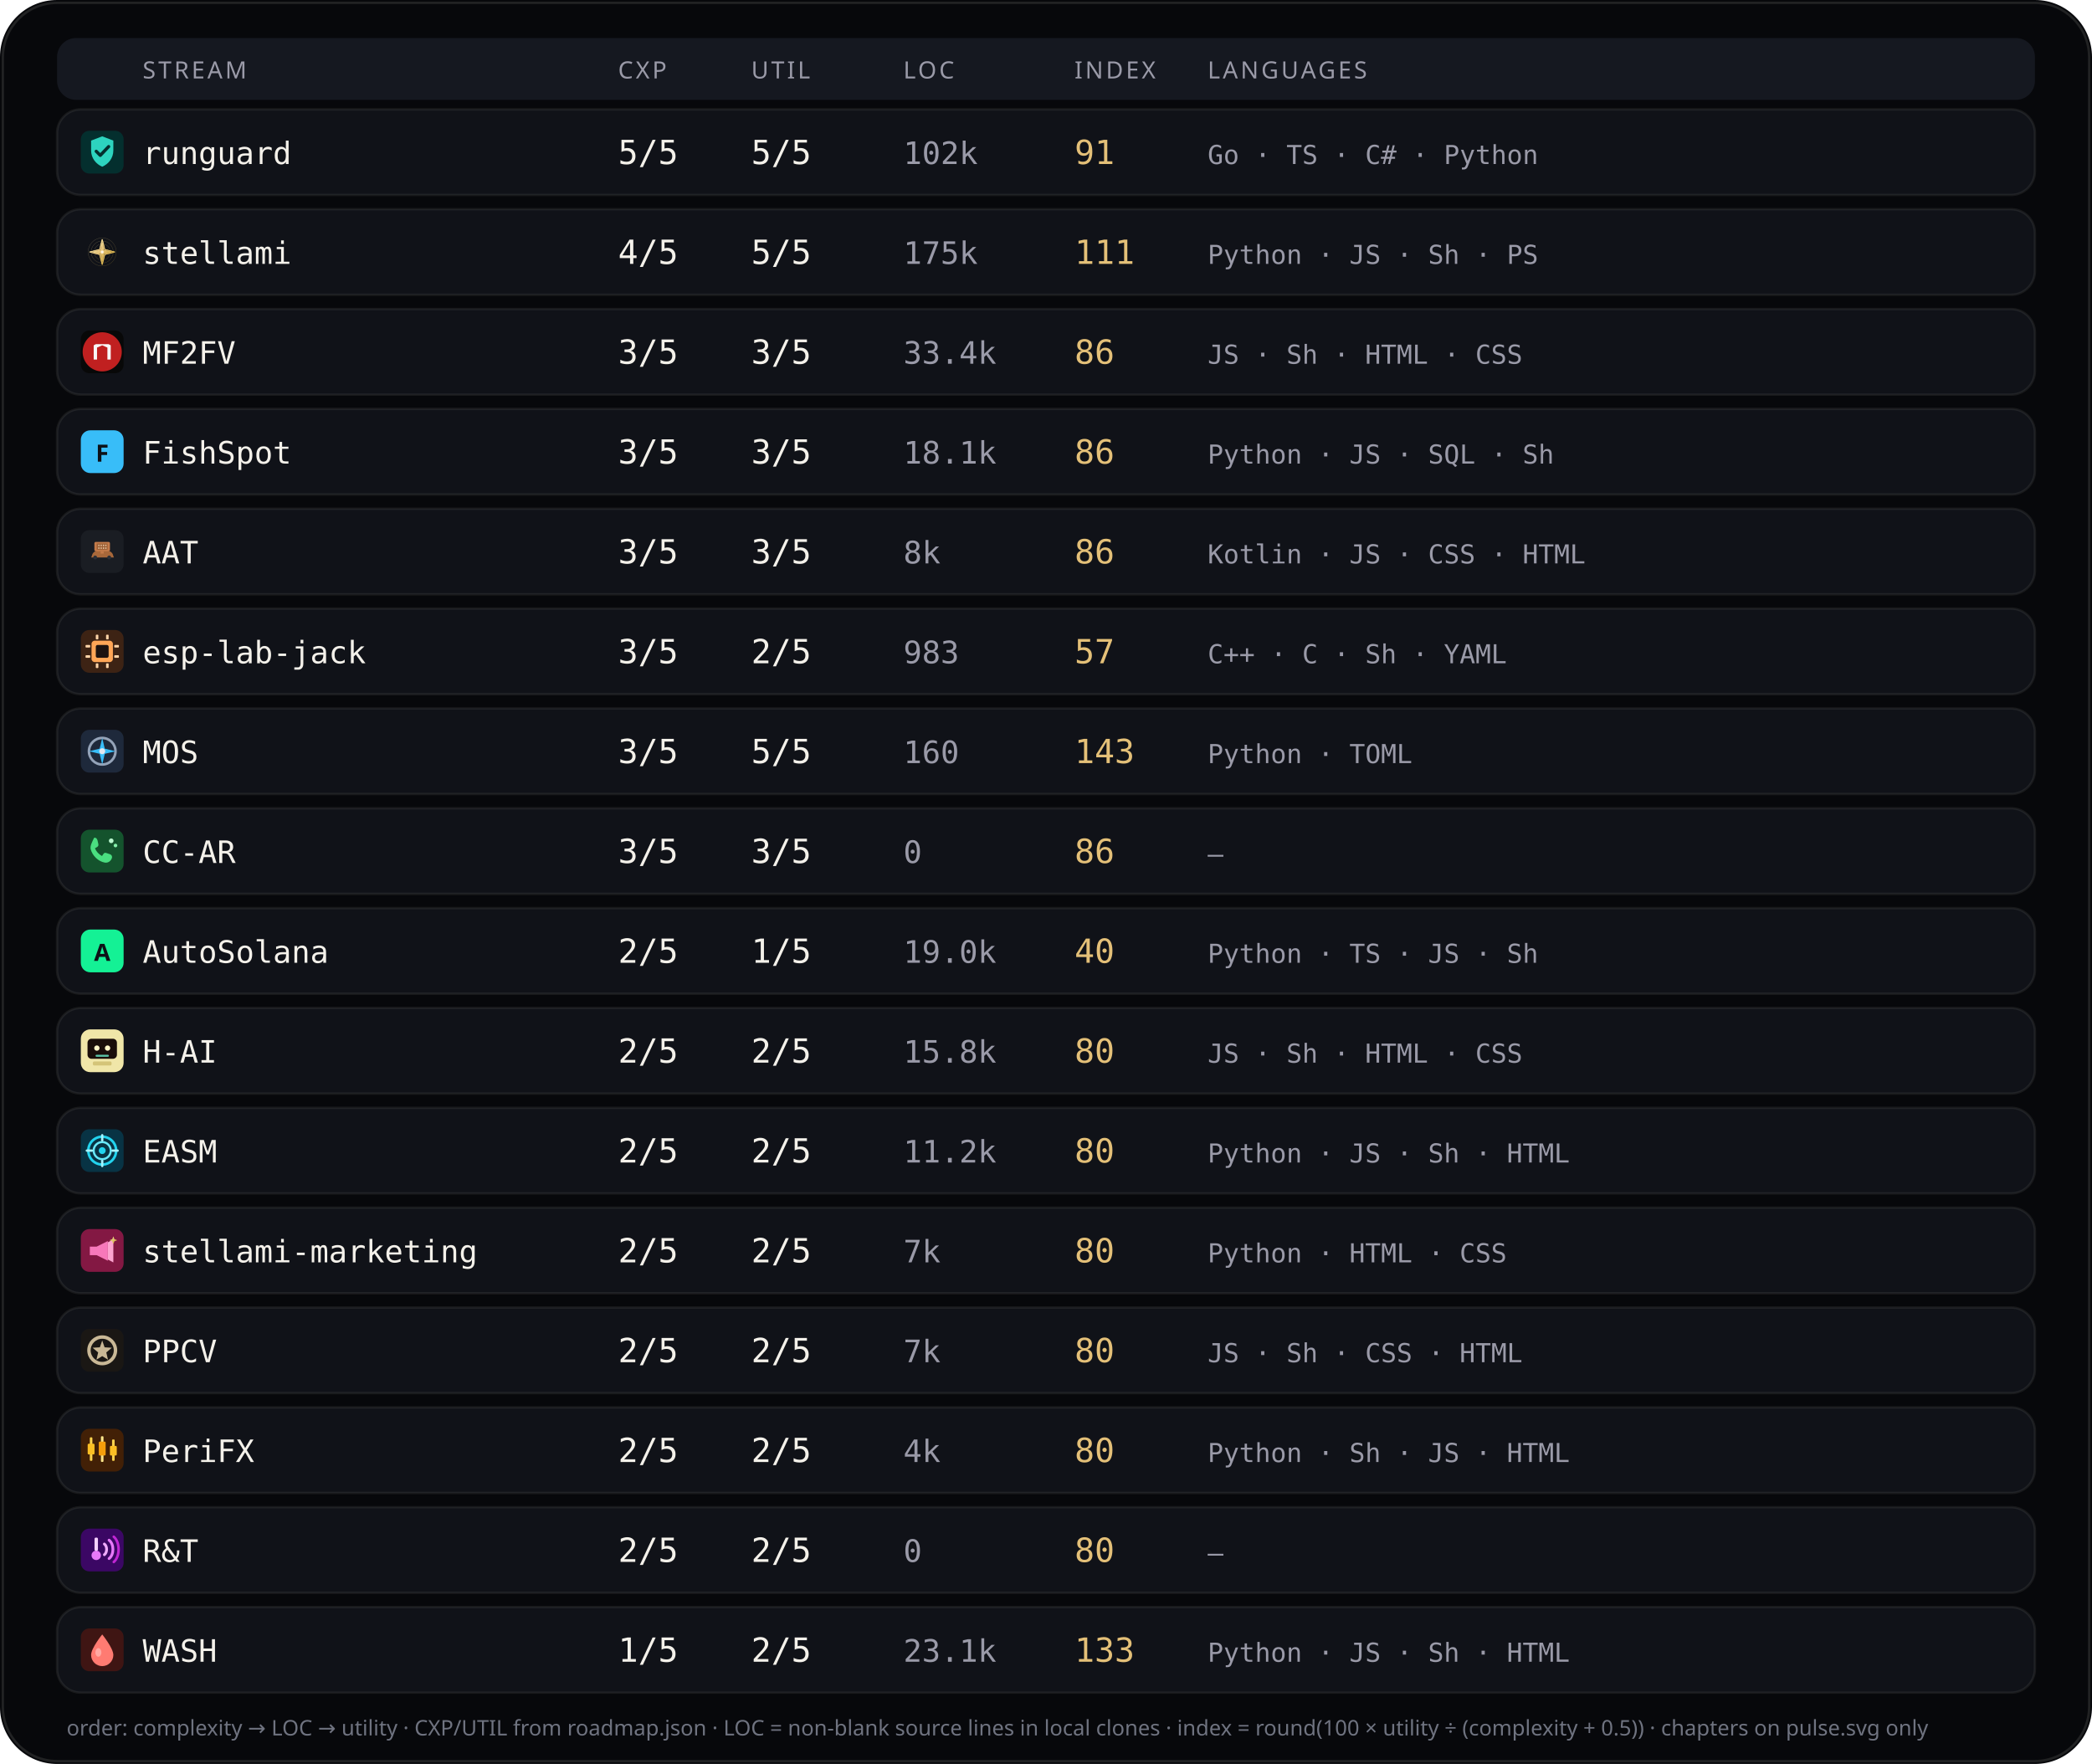
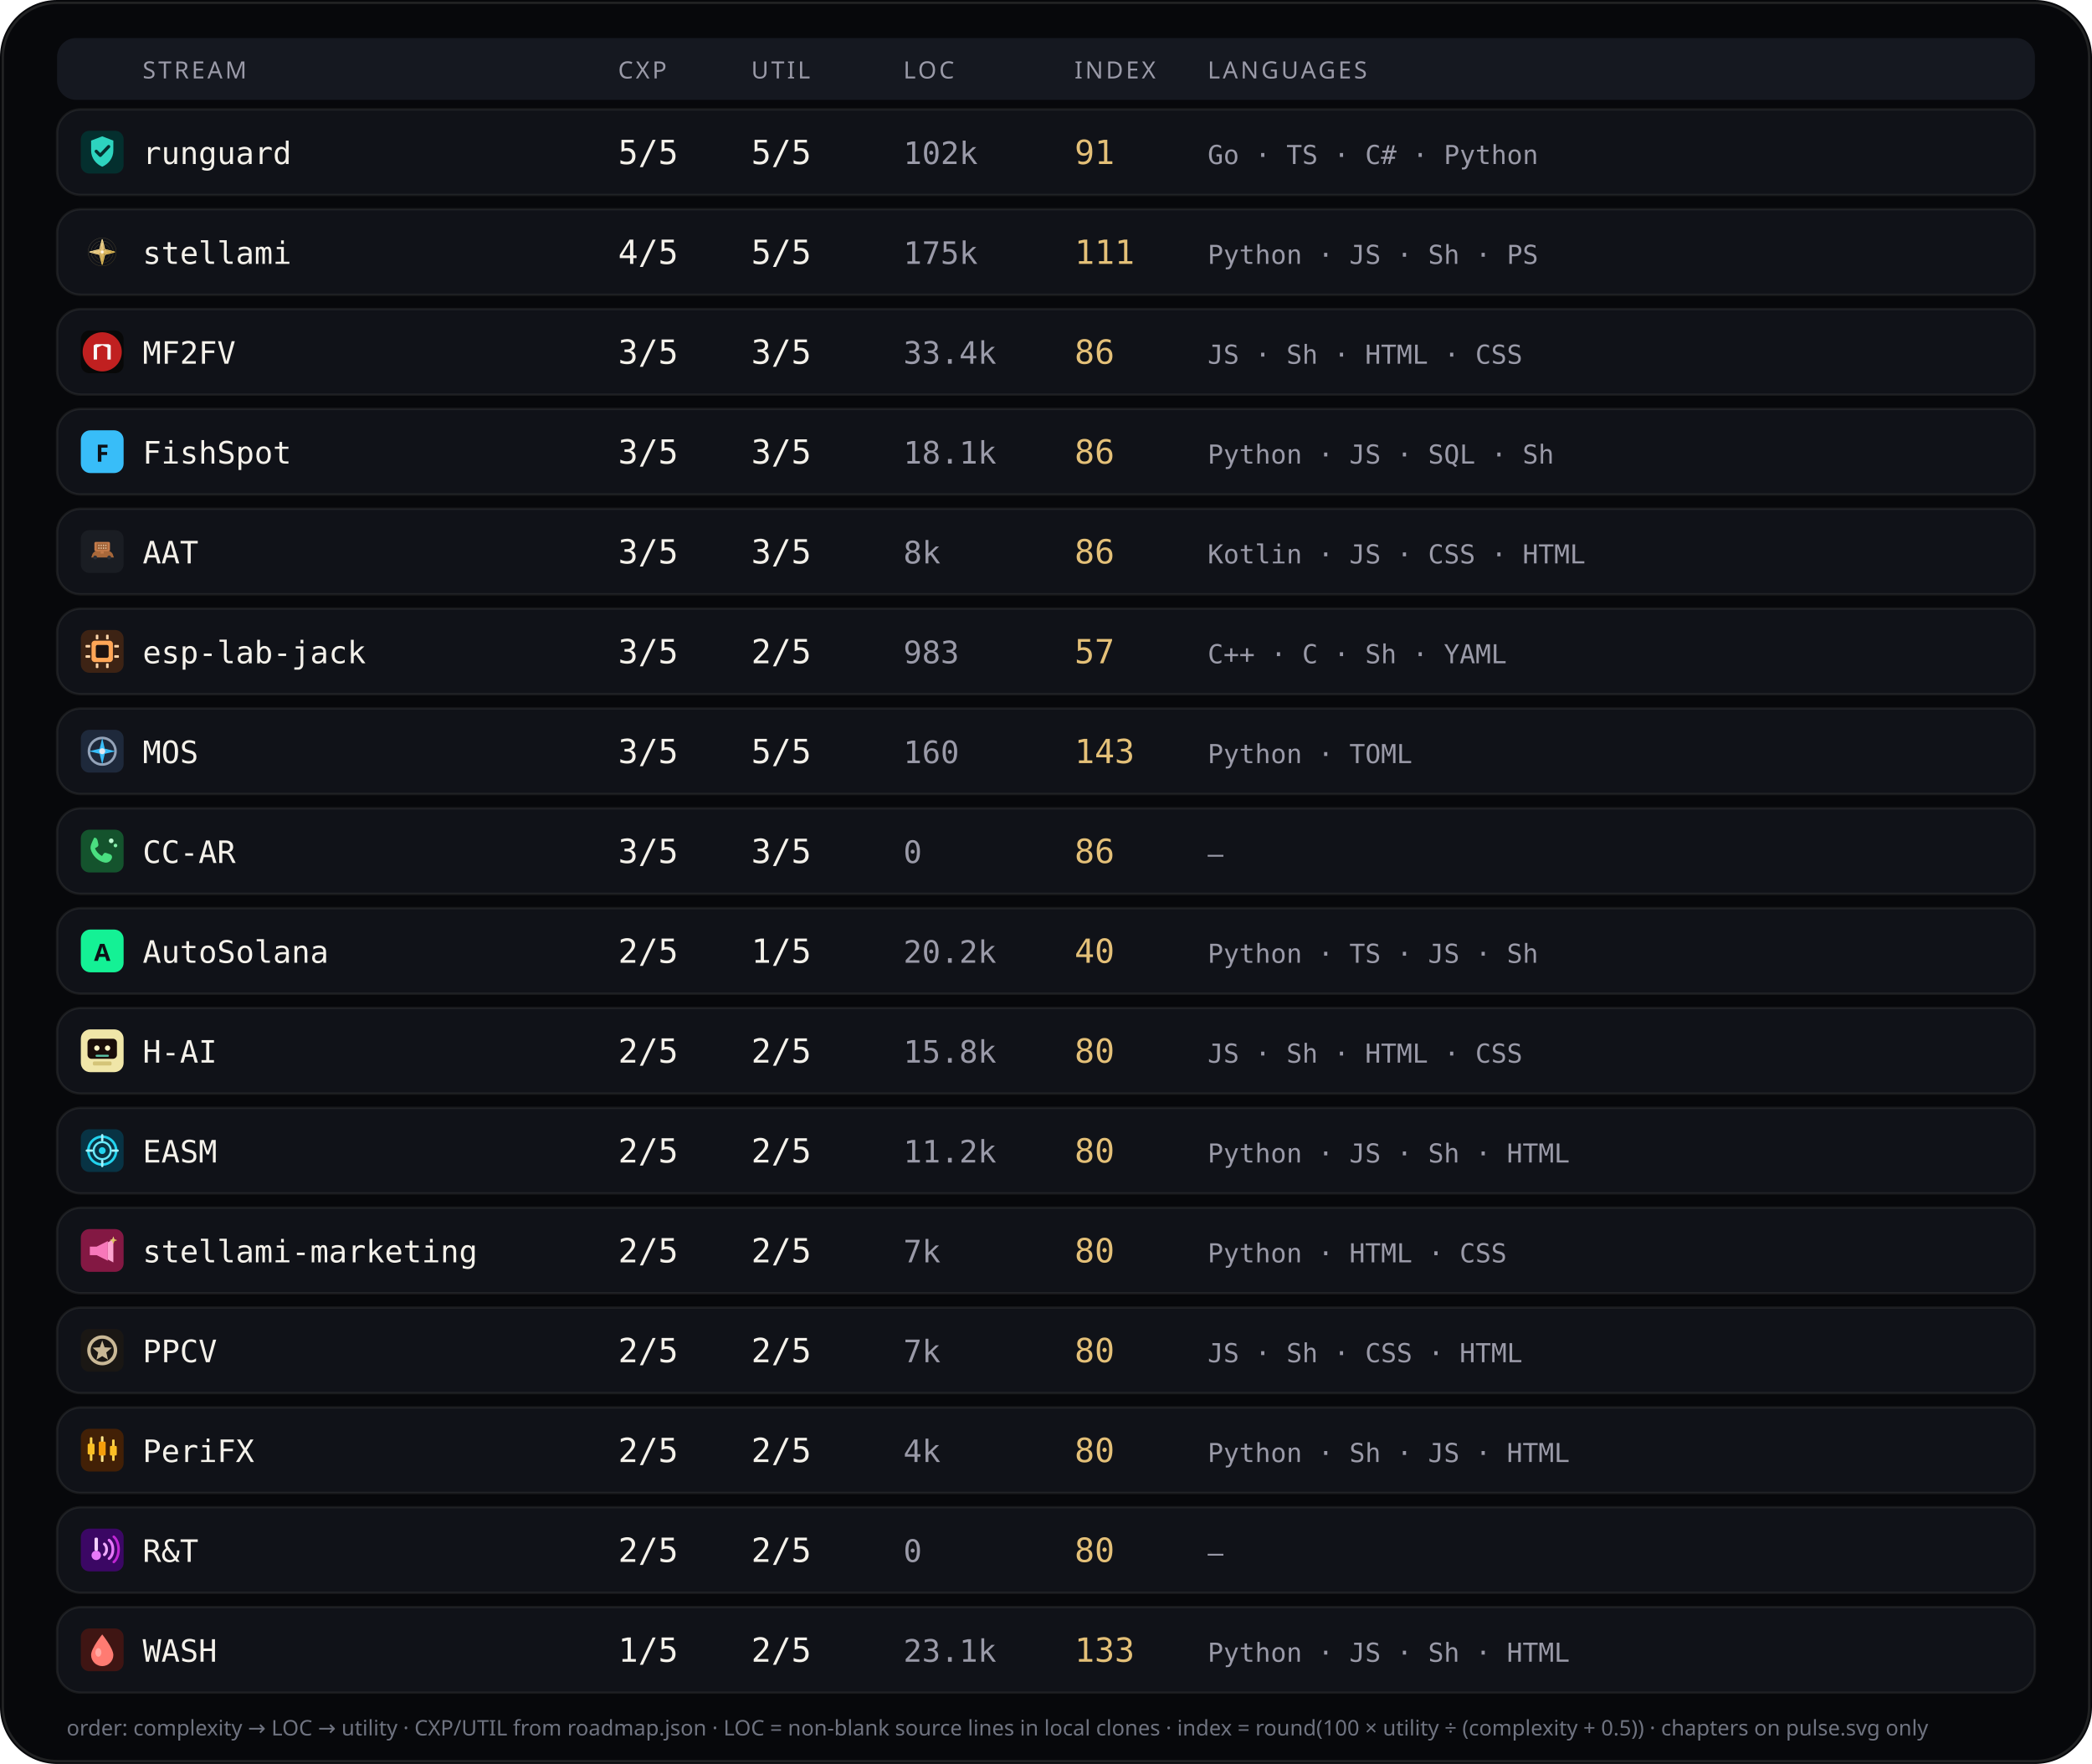
<svg xmlns="http://www.w3.org/2000/svg" viewBox="0 0 880 742" width="880" height="742" role="img" aria-label="Stream complexity utility languages">
  <rect width="880" height="742" rx="24" fill="#07080b" />
  <rect x="1.2" y="1.2" width="877.6" height="739.6" rx="22.8" fill="none" stroke="rgba(232,228,214,0.12)" />
  <rect x="24" y="16" width="832" height="26" rx="8" fill="#151820" />
  <text x="60" y="33" fill="#9a9aa8" font-size="10" font-family="ui-sans-serif, system-ui, sans-serif" letter-spacing="1.1">STREAM</text>
  <text x="260" y="33" fill="#9a9aa8" font-size="10" font-family="ui-sans-serif, system-ui, sans-serif" letter-spacing="1.1">CXP</text>
  <text x="316" y="33" fill="#9a9aa8" font-size="10" font-family="ui-sans-serif, system-ui, sans-serif" letter-spacing="1.1">UTIL</text>
  <text x="380" y="33" fill="#9a9aa8" font-size="10" font-family="ui-sans-serif, system-ui, sans-serif" letter-spacing="1.1">LOC</text>
  <text x="452" y="33" fill="#9a9aa8" font-size="10" font-family="ui-sans-serif, system-ui, sans-serif" letter-spacing="1.1">INDEX</text>
  <text x="508" y="33" fill="#9a9aa8" font-size="10" font-family="ui-sans-serif, system-ui, sans-serif" letter-spacing="1.1">LANGUAGES</text>
  <rect x="24" y="46" width="832" height="36" rx="10" fill="#101218" stroke="rgba(232,228,214,0.08)" />
  <g id="stream_logo_runguard" class="stream_logo" data-stream="runguard" transform="translate(34.0,55.0) scale(0.9)" opacity="1.0">
    <rect width="20" height="20" rx="4" fill="#042f2e" />
    <path fill="#2dd4bf" d="M10 2.6 L15.2 4.6 V9.2 C15.2 12.8 12.9 15.6 10 16.8 C7.1 15.6 4.8 12.8 4.8 9.2 V4.6 Z" />
    <path fill="none" stroke="#042f2e" stroke-width="1.5" stroke-linecap="round" stroke-linejoin="round" d="M7.2 9.6 L9.1 11.5 L13 7.4" />
  </g>
  <use class="stream_logo" data-stream="runguard" href="#stream_logo_runguard" x="34.0" y="55.0" width="18" height="18" opacity="0" />
  <text x="60" y="69" fill="#f4f1ea" font-size="13" font-family="ui-monospace, SFMono-Regular, monospace">runguard</text>
  <text x="260" y="69" fill="#f4f1ea" font-size="14" font-family="ui-monospace, SFMono-Regular, monospace">5/5</text>
  <text x="316" y="69" fill="#f4f1ea" font-size="14" font-family="ui-monospace, SFMono-Regular, monospace">5/5</text>
  <text x="380" y="69" fill="#9a9aa8" font-size="13" font-family="ui-monospace, SFMono-Regular, monospace">102k</text>
  <text x="452" y="69" fill="#e4c078" font-size="14" font-family="ui-monospace, SFMono-Regular, monospace">91</text>
  <text x="508" y="69" fill="#9a9aa8" font-size="11" font-family="ui-monospace, SFMono-Regular, monospace">Go · TS · C# · Python</text>
  <rect x="24" y="88" width="832" height="36" rx="10" fill="#101218" stroke="rgba(232,228,214,0.08)" />
  <g id="stream_logo_stellami" class="stream_logo" data-stream="stellami" transform="translate(34.0,97.0) scale(0.9)" opacity="1.0">
    <g transform="translate(-0 -0) scale(0.0390625 0.0390625)">
      <defs>
        <linearGradient id="stream_logo_stellami-gold" x1="0%" y1="0%" x2="100%" y2="100%">
          <stop offset="0%" stop-color="#f5e6a8" />
          <stop offset="45%" stop-color="#e8c57a" />
          <stop offset="100%" stop-color="#c9a227" />
        </linearGradient>
        <filter id="stream_logo_stellami-glow" x="-40%" y="-40%" width="180%" height="180%">
          <feGaussianBlur stdDeviation="6" result="b" />
          <feMerge>
            <feMergeNode in="b" />
            <feMergeNode in="SourceGraphic" />
          </feMerge>
        </filter>
      </defs>
      <g fill="none" stroke="url(#stream_logo_stellami-gold)" stroke-width="2.2" opacity=".55">
        <circle cx="256" cy="256" r="168" />
        <circle cx="256" cy="256" r="132" />
        <circle cx="256" cy="256" r="96" />
      </g>
      <g stroke="url(#stream_logo_stellami-gold)" stroke-width="1.4" opacity=".35">
        <line x1="256" y1="88" x2="256" y2="424" />
        <line x1="88" y1="256" x2="424" y2="256" />
      </g>
      <g filter="url(#stream_logo_stellami-glow)" stroke="url(#stream_logo_stellami-gold)" stroke-width="10" stroke-linecap="round" stroke-linejoin="round">
        <path d="M256 108 L286 226 L404 256 L286 286 L256 404 L226 286 L108 256 L226 226 Z" fill="none" />
        <path d="M256 148 L272 236 L360 256 L272 276 L256 364 L240 276 L152 256 L240 236 Z" fill="url(#stream_logo_stellami-gold)" opacity=".92" />
      </g>
      <circle cx="256" cy="256" r="18" fill="#fff8e8" opacity=".95" />
    </g>
  </g>
  <use class="stream_logo" data-stream="stellami" href="#stream_logo_stellami" x="34.0" y="97.0" width="18" height="18" opacity="0" />
  <text x="60" y="111" fill="#f4f1ea" font-size="13" font-family="ui-monospace, SFMono-Regular, monospace">stellami</text>
  <text x="260" y="111" fill="#f4f1ea" font-size="14" font-family="ui-monospace, SFMono-Regular, monospace">4/5</text>
  <text x="316" y="111" fill="#f4f1ea" font-size="14" font-family="ui-monospace, SFMono-Regular, monospace">5/5</text>
  <text x="380" y="111" fill="#9a9aa8" font-size="13" font-family="ui-monospace, SFMono-Regular, monospace">175k</text>
  <text x="452" y="111" fill="#e4c078" font-size="14" font-family="ui-monospace, SFMono-Regular, monospace">111</text>
  <text x="508" y="111" fill="#9a9aa8" font-size="11" font-family="ui-monospace, SFMono-Regular, monospace">Python · JS · Sh · PS</text>
  <rect x="24" y="130" width="832" height="36" rx="10" fill="#101218" stroke="rgba(232,228,214,0.08)" />
  <g id="stream_logo_mf2fv" class="stream_logo" data-stream="mf2fv" transform="translate(34.0,139.0) scale(0.9)" opacity="1.0">
    <rect width="20" height="20" rx="4" fill="#080808" />
    <circle cx="10" cy="10" r="9.15" fill="#c02020" />
    <path fill="#f8f8f8" d="M 6.016 13.594 L 6.016 6.953 L 7.031 6.406 L 12.969 6.406 L 13.984 6.953 L 13.984 13.594 L 12.422 13.594 L 12.422 8.008 L 10.000 6.953 L 7.578 8.008 L 7.578 13.594 Z" />
  </g>
  <use class="stream_logo" data-stream="mf2fv" href="#stream_logo_mf2fv" x="34.0" y="139.0" width="18" height="18" opacity="0" />
  <text x="60" y="153" fill="#f4f1ea" font-size="13" font-family="ui-monospace, SFMono-Regular, monospace">MF2FV</text>
  <text x="260" y="153" fill="#f4f1ea" font-size="14" font-family="ui-monospace, SFMono-Regular, monospace">3/5</text>
  <text x="316" y="153" fill="#f4f1ea" font-size="14" font-family="ui-monospace, SFMono-Regular, monospace">3/5</text>
  <text x="380" y="153" fill="#9a9aa8" font-size="13" font-family="ui-monospace, SFMono-Regular, monospace">33.4k</text>
  <text x="452" y="153" fill="#e4c078" font-size="14" font-family="ui-monospace, SFMono-Regular, monospace">86</text>
  <text x="508" y="153" fill="#9a9aa8" font-size="11" font-family="ui-monospace, SFMono-Regular, monospace">JS · Sh · HTML · CSS</text>
  <rect x="24" y="172" width="832" height="36" rx="10" fill="#101218" stroke="rgba(232,228,214,0.08)" />
  <g id="stream_logo_fishspot" class="stream_logo" data-stream="fishspot" opacity="1.0">
    <rect x="34.0" y="181.0" width="18" height="18" rx="4" fill="#38bdf8" />
    <text x="43.0" y="194.2" text-anchor="middle" fill="#0d1117" font-size="10" font-family="ui-sans-serif, system-ui, sans-serif" font-weight="700">F</text>
  </g>
  <text x="60" y="195" fill="#f4f1ea" font-size="13" font-family="ui-monospace, SFMono-Regular, monospace">FishSpot</text>
  <text x="260" y="195" fill="#f4f1ea" font-size="14" font-family="ui-monospace, SFMono-Regular, monospace">3/5</text>
  <text x="316" y="195" fill="#f4f1ea" font-size="14" font-family="ui-monospace, SFMono-Regular, monospace">3/5</text>
  <text x="380" y="195" fill="#9a9aa8" font-size="13" font-family="ui-monospace, SFMono-Regular, monospace">18.1k</text>
  <text x="452" y="195" fill="#e4c078" font-size="14" font-family="ui-monospace, SFMono-Regular, monospace">86</text>
  <text x="508" y="195" fill="#9a9aa8" font-size="11" font-family="ui-monospace, SFMono-Regular, monospace">Python · JS · SQL · Sh</text>
  <rect x="24" y="214" width="832" height="36" rx="10" fill="#101218" stroke="rgba(232,228,214,0.08)" />
  <g id="stream_logo_aat" class="stream_logo" data-stream="aat" transform="translate(34.0,223.0) scale(0.9)" opacity="1.0">
    <rect width="20" height="20" rx="4" fill="#1A1D23" />
    <g transform="translate(0.15 0.4) scale(0.182)">
      <path fill="#A8683A" d="M28,62 C30,54 38,50 48,49 L62,49 C72,50 80,54 82,62 L84,68 L26,68 Z" />
      <path fill="#8F5830" d="M40,50 L46,42 L60,42 L66,50 Z" />
      <path fill="#2A2E36" d="M36,68m-5,0a5,5 0,1,1 10,0a5,5 0,1,1 -10,0" />
      <path fill="#2A2E36" d="M72,68m-5,0a5,5 0,1,1 10,0a5,5 0,1,1 -10,0" />
      <path fill="#C47B4A" d="M38,28 L70,28 Q74,28 74,32 L74,48 Q74,52 70,52 L38,52 Q34,52 34,48 L34,32 Q34,28 38,28 Z" />
      <path fill="#9A5F35" d="M40,32h28v16H40z" />
      <path fill="#E8C4A0" d="M44,35h3v4h-3z" />
      <path fill="#E8C4A0" d="M50,35h3v4h-3z" />
      <path fill="#E8C4A0" d="M56,35h3v4h-3z" />
      <path fill="#E8C4A0" d="M62,35h3v4h-3z" />
      <path fill="#E8C4A0" d="M44,42h3v4h-3z" />
      <path fill="#E8C4A0" d="M50,42h3v4h-3z" />
      <path fill="#E8C4A0" d="M56,42h3v4h-3z" />
      <path fill="#E8C4A0" d="M62,42h3v4h-3z" />
      <path fill="#C47B4A" d="M50,52h8v6h-8z" />
    </g>
  </g>
  <use class="stream_logo" data-stream="aat" href="#stream_logo_aat" x="34.0" y="223.0" width="18" height="18" opacity="0" />
  <text x="60" y="237" fill="#f4f1ea" font-size="13" font-family="ui-monospace, SFMono-Regular, monospace">AAT</text>
  <text x="260" y="237" fill="#f4f1ea" font-size="14" font-family="ui-monospace, SFMono-Regular, monospace">3/5</text>
  <text x="316" y="237" fill="#f4f1ea" font-size="14" font-family="ui-monospace, SFMono-Regular, monospace">3/5</text>
  <text x="380" y="237" fill="#9a9aa8" font-size="13" font-family="ui-monospace, SFMono-Regular, monospace">8k</text>
  <text x="452" y="237" fill="#e4c078" font-size="14" font-family="ui-monospace, SFMono-Regular, monospace">86</text>
  <text x="508" y="237" fill="#9a9aa8" font-size="11" font-family="ui-monospace, SFMono-Regular, monospace">Kotlin · JS · CSS · HTML</text>
  <rect x="24" y="256" width="832" height="36" rx="10" fill="#101218" stroke="rgba(232,228,214,0.08)" />
  <g id="stream_logo_esp-lab-jack" class="stream_logo" data-stream="esp-lab-jack" transform="translate(34.0,265.0) scale(0.9)" opacity="1.0">
    <rect width="20" height="20" rx="4" fill="#3d2314" />
    <rect x="5" y="5" width="10" height="10" rx="1.5" fill="#ffa657" />
    <rect x="7" y="7" width="6" height="6" rx="0.8" fill="#1c1210" />
    <rect x="2.2" y="7" width="2.2" height="1.2" rx="0.3" fill="#ffd4a8" />
    <rect x="2.2" y="11.8" width="2.2" height="1.2" rx="0.3" fill="#ffd4a8" />
    <rect x="15.6" y="7" width="2.2" height="1.2" rx="0.3" fill="#ffd4a8" />
    <rect x="15.6" y="11.8" width="2.2" height="1.2" rx="0.3" fill="#ffd4a8" />
    <rect x="7" y="2.2" width="1.2" height="2.2" rx="0.3" fill="#ffd4a8" />
    <rect x="11.8" y="2.2" width="1.2" height="2.2" rx="0.3" fill="#ffd4a8" />
    <rect x="7" y="15.6" width="1.2" height="2.2" rx="0.3" fill="#ffd4a8" />
    <rect x="11.8" y="15.6" width="1.2" height="2.2" rx="0.3" fill="#ffd4a8" />
  </g>
  <use class="stream_logo" data-stream="esp-lab-jack" href="#stream_logo_esp-lab-jack" x="34.0" y="265.0" width="18" height="18" opacity="0" />
  <text x="60" y="279" fill="#f4f1ea" font-size="13" font-family="ui-monospace, SFMono-Regular, monospace">esp-lab-jack</text>
  <text x="260" y="279" fill="#f4f1ea" font-size="14" font-family="ui-monospace, SFMono-Regular, monospace">3/5</text>
  <text x="316" y="279" fill="#f4f1ea" font-size="14" font-family="ui-monospace, SFMono-Regular, monospace">2/5</text>
  <text x="380" y="279" fill="#9a9aa8" font-size="13" font-family="ui-monospace, SFMono-Regular, monospace">983</text>
  <text x="452" y="279" fill="#e4c078" font-size="14" font-family="ui-monospace, SFMono-Regular, monospace">57</text>
  <text x="508" y="279" fill="#9a9aa8" font-size="11" font-family="ui-monospace, SFMono-Regular, monospace">C++ · C · Sh · YAML</text>
  <rect x="24" y="298" width="832" height="36" rx="10" fill="#101218" stroke="rgba(232,228,214,0.08)" />
  <g id="stream_logo_mos" class="stream_logo" data-stream="mos" transform="translate(34.0,307.0) scale(0.9)" opacity="1.0">
    <rect width="20" height="20" rx="4" fill="#1e293b" />
    <circle cx="10" cy="10" r="6.2" fill="none" stroke="#94a3b8" stroke-width="1.2" />
    <path d="M10 3.8 L11.2 8.8 L16.2 10 L11.2 11.2 L10 16.2 L8.8 11.2 L3.8 10 L8.8 8.8 Z" fill="#38bdf8" />
    <circle cx="10" cy="10" r="1.4" fill="#e2e8f0" />
  </g>
  <use class="stream_logo" data-stream="mos" href="#stream_logo_mos" x="34.0" y="307.0" width="18" height="18" opacity="0" />
  <text x="60" y="321" fill="#f4f1ea" font-size="13" font-family="ui-monospace, SFMono-Regular, monospace">MOS</text>
  <text x="260" y="321" fill="#f4f1ea" font-size="14" font-family="ui-monospace, SFMono-Regular, monospace">3/5</text>
  <text x="316" y="321" fill="#f4f1ea" font-size="14" font-family="ui-monospace, SFMono-Regular, monospace">5/5</text>
  <text x="380" y="321" fill="#9a9aa8" font-size="13" font-family="ui-monospace, SFMono-Regular, monospace">160</text>
  <text x="452" y="321" fill="#e4c078" font-size="14" font-family="ui-monospace, SFMono-Regular, monospace">143</text>
  <text x="508" y="321" fill="#9a9aa8" font-size="11" font-family="ui-monospace, SFMono-Regular, monospace">Python · TOML</text>
  <rect x="24" y="340" width="832" height="36" rx="10" fill="#101218" stroke="rgba(232,228,214,0.08)" />
  <g id="stream_logo_cc-ar" class="stream_logo" data-stream="cc-ar" transform="translate(34.0,349.0) scale(0.9)" opacity="1.0">
    <rect width="20" height="20" rx="4" fill="#14532d" />
    <path fill="#4ade80" d="M6.2 3.8 C7 3.6 7.6 4.2 7.8 5 L8.2 6.8 C8.3 7.4 8.1 7.8 7.6 8.1 L6.6 8.7 C7.2 10.2 8.4 11.5 9.9 12.3 L10.6 11.3 C10.9 10.8 11.4 10.7 11.9 10.9 L13.7 11.5 C14.4 11.8 14.8 12.5 14.5 13.3 C14.1 14.6 12.8 15.6 11.3 15.4 C8.2 14.9 5.4 12.2 4.6 9.1 C4.3 7.6 5.1 6.1 6.2 3.8 Z" />
    <circle cx="14.2" cy="5.2" r="1.1" fill="#bbf7d0" />
    <circle cx="16.2" cy="7.4" r="0.85" fill="#86efac" />
  </g>
  <use class="stream_logo" data-stream="cc-ar" href="#stream_logo_cc-ar" x="34.0" y="349.0" width="18" height="18" opacity="0" />
  <text x="60" y="363" fill="#f4f1ea" font-size="13" font-family="ui-monospace, SFMono-Regular, monospace">CC-AR</text>
  <text x="260" y="363" fill="#f4f1ea" font-size="14" font-family="ui-monospace, SFMono-Regular, monospace">3/5</text>
  <text x="316" y="363" fill="#f4f1ea" font-size="14" font-family="ui-monospace, SFMono-Regular, monospace">3/5</text>
  <text x="380" y="363" fill="#9a9aa8" font-size="13" font-family="ui-monospace, SFMono-Regular, monospace">0</text>
  <text x="452" y="363" fill="#e4c078" font-size="14" font-family="ui-monospace, SFMono-Regular, monospace">86</text>
  <text x="508" y="363" fill="#9a9aa8" font-size="11" font-family="ui-monospace, SFMono-Regular, monospace">—</text>
  <rect x="24" y="382" width="832" height="36" rx="10" fill="#101218" stroke="rgba(232,228,214,0.08)" />
  <g id="stream_logo_autosolana" class="stream_logo" data-stream="autosolana" opacity="1.0">
    <rect x="34.0" y="391.0" width="18" height="18" rx="4" fill="#14F195" />
    <text x="43.0" y="404.2" text-anchor="middle" fill="#0d1117" font-size="10" font-family="ui-sans-serif, system-ui, sans-serif" font-weight="700">A</text>
  </g>
  <text x="60" y="405" fill="#f4f1ea" font-size="13" font-family="ui-monospace, SFMono-Regular, monospace">AutoSolana</text>
  <text x="260" y="405" fill="#f4f1ea" font-size="14" font-family="ui-monospace, SFMono-Regular, monospace">2/5</text>
  <text x="316" y="405" fill="#f4f1ea" font-size="14" font-family="ui-monospace, SFMono-Regular, monospace">1/5</text>
-   <text x="380" y="405" fill="#9a9aa8" font-size="13" font-family="ui-monospace, SFMono-Regular, monospace">19.0k</text>
+   <text x="380" y="405" fill="#9a9aa8" font-size="13" font-family="ui-monospace, SFMono-Regular, monospace">20.2k</text>
  <text x="452" y="405" fill="#e4c078" font-size="14" font-family="ui-monospace, SFMono-Regular, monospace">40</text>
  <text x="508" y="405" fill="#9a9aa8" font-size="11" font-family="ui-monospace, SFMono-Regular, monospace">Python · TS · JS · Sh</text>
  <rect x="24" y="424" width="832" height="36" rx="10" fill="#101218" stroke="rgba(232,228,214,0.08)" />
  <g id="stream_logo_ccdpc" class="stream_logo" data-stream="ccdpc" transform="translate(34.0,433.0) scale(0.9)" opacity="1.0">
    <g transform="translate(-0 -0) scale(0.3125 0.3125)">
      <rect width="64" height="64" rx="14" fill="#f0e6a8" />
      <rect x="10" y="14" width="44" height="30" rx="6" fill="#1a0e0a" />
      <circle cx="24" cy="28" r="4" fill="#fff6c8" />
      <circle cx="40" cy="28" r="4" fill="#fff6c8" />
      <rect x="22" y="38" width="20" height="3" rx="1.5" fill="#5bc4a8" />
      <rect x="18" y="48" width="28" height="6" rx="2" fill="#d4c478" />
    </g>
  </g>
  <use class="stream_logo" data-stream="ccdpc" href="#stream_logo_ccdpc" x="34.0" y="433.0" width="18" height="18" opacity="0" />
  <text x="60" y="447" fill="#f4f1ea" font-size="13" font-family="ui-monospace, SFMono-Regular, monospace">H-AI</text>
  <text x="260" y="447" fill="#f4f1ea" font-size="14" font-family="ui-monospace, SFMono-Regular, monospace">2/5</text>
  <text x="316" y="447" fill="#f4f1ea" font-size="14" font-family="ui-monospace, SFMono-Regular, monospace">2/5</text>
  <text x="380" y="447" fill="#9a9aa8" font-size="13" font-family="ui-monospace, SFMono-Regular, monospace">15.8k</text>
  <text x="452" y="447" fill="#e4c078" font-size="14" font-family="ui-monospace, SFMono-Regular, monospace">80</text>
  <text x="508" y="447" fill="#9a9aa8" font-size="11" font-family="ui-monospace, SFMono-Regular, monospace">JS · Sh · HTML · CSS</text>
  <rect x="24" y="466" width="832" height="36" rx="10" fill="#101218" stroke="rgba(232,228,214,0.08)" />
  <g id="stream_logo_easm" class="stream_logo" data-stream="easm" transform="translate(34.0,475.0) scale(0.9)" opacity="1.0">
    <rect width="20" height="20" rx="4" fill="#083344" />
    <circle cx="10" cy="10" r="6.5" fill="none" stroke="#22d3ee" stroke-width="1.2" />
    <circle cx="10" cy="10" r="4" fill="none" stroke="#67e8f9" stroke-width="1" />
    <circle cx="10" cy="10" r="1.6" fill="#22d3ee" />
    <path d="M10 2.8 V5.2 M10 14.8 V17.2 M2.8 10 H5.2 M14.8 10 H17.2" stroke="#a5f3fc" stroke-width="1.1" stroke-linecap="round" />
  </g>
  <use class="stream_logo" data-stream="easm" href="#stream_logo_easm" x="34.0" y="475.0" width="18" height="18" opacity="0" />
  <text x="60" y="489" fill="#f4f1ea" font-size="13" font-family="ui-monospace, SFMono-Regular, monospace">EASM</text>
  <text x="260" y="489" fill="#f4f1ea" font-size="14" font-family="ui-monospace, SFMono-Regular, monospace">2/5</text>
  <text x="316" y="489" fill="#f4f1ea" font-size="14" font-family="ui-monospace, SFMono-Regular, monospace">2/5</text>
  <text x="380" y="489" fill="#9a9aa8" font-size="13" font-family="ui-monospace, SFMono-Regular, monospace">11.2k</text>
  <text x="452" y="489" fill="#e4c078" font-size="14" font-family="ui-monospace, SFMono-Regular, monospace">80</text>
  <text x="508" y="489" fill="#9a9aa8" font-size="11" font-family="ui-monospace, SFMono-Regular, monospace">Python · JS · Sh · HTML</text>
  <rect x="24" y="508" width="832" height="36" rx="10" fill="#101218" stroke="rgba(232,228,214,0.08)" />
  <g id="stream_logo_stellami-marketing" class="stream_logo" data-stream="stellami-marketing" transform="translate(34.0,517.0) scale(0.9)" opacity="1.0">
    <defs>
      <linearGradient id="stream_logo_stellami-marketing-smkt-gold" x1="0%" y1="0%" x2="100%" y2="100%">
        <stop offset="0%" stop-color="#f5e6a8" />
        <stop offset="100%" stop-color="#c9a227" />
      </linearGradient>
    </defs>
    <rect width="20" height="20" rx="4" fill="#831843" />
    <path fill="#f778ba" d="M4.2 8.2h3.2l5.2-2.6v9.2l-5.2-2.6H4.2z" />
    <path fill="#fda4d0" d="M12.6 6.2l2.6-1.4v10.8l-2.6-1.4z" />
    <path fill="url(#stream_logo_stellami-marketing-smkt-gold)" d="M15.2 3.4 L15.7 4.7 L17 5.2 L15.7 5.7 L15.2 7 L14.7 5.7 L13.4 5.2 L14.7 4.7 Z" />
  </g>
  <use class="stream_logo" data-stream="stellami-marketing" href="#stream_logo_stellami-marketing" x="34.0" y="517.0" width="18" height="18" opacity="0" />
  <text x="60" y="531" fill="#f4f1ea" font-size="13" font-family="ui-monospace, SFMono-Regular, monospace">stellami-marketing</text>
  <text x="260" y="531" fill="#f4f1ea" font-size="14" font-family="ui-monospace, SFMono-Regular, monospace">2/5</text>
  <text x="316" y="531" fill="#f4f1ea" font-size="14" font-family="ui-monospace, SFMono-Regular, monospace">2/5</text>
  <text x="380" y="531" fill="#9a9aa8" font-size="13" font-family="ui-monospace, SFMono-Regular, monospace">7k</text>
  <text x="452" y="531" fill="#e4c078" font-size="14" font-family="ui-monospace, SFMono-Regular, monospace">80</text>
  <text x="508" y="531" fill="#9a9aa8" font-size="11" font-family="ui-monospace, SFMono-Regular, monospace">Python · HTML · CSS</text>
  <rect x="24" y="550" width="832" height="36" rx="10" fill="#101218" stroke="rgba(232,228,214,0.08)" />
  <g id="stream_logo_ppcv" class="stream_logo" data-stream="ppcv" transform="translate(34.0,559.0) scale(0.9)" opacity="1.0">
    <rect width="20" height="20" rx="4" fill="#1a1714" />
    <circle cx="10" cy="10" r="6.2" fill="none" stroke="#c9b896" stroke-width="1.6" />
    <path fill="#c9b896" d="M10 5.4 L11.1 8.6 L14.5 8.8 L11.9 11 L12.7 14.4 L10 12.7 L7.3 14.4 L8.1 11 L5.5 8.8 L8.9 8.6 Z" />
  </g>
  <use class="stream_logo" data-stream="ppcv" href="#stream_logo_ppcv" x="34.0" y="559.0" width="18" height="18" opacity="0" />
  <text x="60" y="573" fill="#f4f1ea" font-size="13" font-family="ui-monospace, SFMono-Regular, monospace">PPCV</text>
  <text x="260" y="573" fill="#f4f1ea" font-size="14" font-family="ui-monospace, SFMono-Regular, monospace">2/5</text>
  <text x="316" y="573" fill="#f4f1ea" font-size="14" font-family="ui-monospace, SFMono-Regular, monospace">2/5</text>
  <text x="380" y="573" fill="#9a9aa8" font-size="13" font-family="ui-monospace, SFMono-Regular, monospace">7k</text>
  <text x="452" y="573" fill="#e4c078" font-size="14" font-family="ui-monospace, SFMono-Regular, monospace">80</text>
  <text x="508" y="573" fill="#9a9aa8" font-size="11" font-family="ui-monospace, SFMono-Regular, monospace">JS · Sh · CSS · HTML</text>
  <rect x="24" y="592" width="832" height="36" rx="10" fill="#101218" stroke="rgba(232,228,214,0.08)" />
  <g id="stream_logo_peri" class="stream_logo" data-stream="peri" transform="translate(34.0,601.0) scale(0.9)" opacity="1.0">
    <rect width="20" height="20" rx="4" fill="#422006" />
    <rect x="4.2" y="4" width="1.2" height="11" rx="0.4" fill="#fcd34d" />
    <rect x="3.2" y="7" width="3.2" height="5" rx="0.5" fill="#fbbf24" />
    <rect x="9.4" y="3.5" width="1.2" height="12" rx="0.4" fill="#fde68a" />
    <rect x="8.4" y="6" width="3.2" height="6.5" rx="0.5" fill="#f59e0b" />
    <rect x="14.6" y="5" width="1.2" height="10" rx="0.4" fill="#fcd34d" />
    <rect x="13.6" y="8" width="3.2" height="4.5" rx="0.5" fill="#fbbf24" />
  </g>
  <use class="stream_logo" data-stream="peri" href="#stream_logo_peri" x="34.0" y="601.0" width="18" height="18" opacity="0" />
  <text x="60" y="615" fill="#f4f1ea" font-size="13" font-family="ui-monospace, SFMono-Regular, monospace">PeriFX</text>
  <text x="260" y="615" fill="#f4f1ea" font-size="14" font-family="ui-monospace, SFMono-Regular, monospace">2/5</text>
  <text x="316" y="615" fill="#f4f1ea" font-size="14" font-family="ui-monospace, SFMono-Regular, monospace">2/5</text>
  <text x="380" y="615" fill="#9a9aa8" font-size="13" font-family="ui-monospace, SFMono-Regular, monospace">4k</text>
  <text x="452" y="615" fill="#e4c078" font-size="14" font-family="ui-monospace, SFMono-Regular, monospace">80</text>
  <text x="508" y="615" fill="#9a9aa8" font-size="11" font-family="ui-monospace, SFMono-Regular, monospace">Python · Sh · JS · HTML</text>
  <rect x="24" y="634" width="832" height="36" rx="10" fill="#101218" stroke="rgba(232,228,214,0.08)" />
  <g id="stream_logo_rt" class="stream_logo" data-stream="rt" transform="translate(34.0,643.0) scale(0.9)" opacity="1.0">
    <rect width="20" height="20" rx="4" fill="#3b0764" />
    <circle cx="7.2" cy="12.5" r="2.2" fill="#e879f9" />
    <rect x="6.4" y="4.2" width="1.6" height="6.2" rx="0.6" fill="#f5d0fe" />
    <path d="M11 7.2 C12.4 8.2 12.4 11.2 11 12.2" fill="none" stroke="#f0abfc" stroke-width="1.3" stroke-linecap="round" />
    <path d="M13.2 5.4 C15.6 7.2 15.6 12.2 13.2 14" fill="none" stroke="#e879f9" stroke-width="1.3" stroke-linecap="round" />
    <path d="M15.4 3.8 C18.4 6.4 18.4 13 15.4 15.6" fill="none" stroke="#c026d3" stroke-width="1.2" stroke-linecap="round" />
  </g>
  <use class="stream_logo" data-stream="rt" href="#stream_logo_rt" x="34.0" y="643.0" width="18" height="18" opacity="0" />
  <text x="60" y="657" fill="#f4f1ea" font-size="13" font-family="ui-monospace, SFMono-Regular, monospace">R&amp;T</text>
  <text x="260" y="657" fill="#f4f1ea" font-size="14" font-family="ui-monospace, SFMono-Regular, monospace">2/5</text>
  <text x="316" y="657" fill="#f4f1ea" font-size="14" font-family="ui-monospace, SFMono-Regular, monospace">2/5</text>
  <text x="380" y="657" fill="#9a9aa8" font-size="13" font-family="ui-monospace, SFMono-Regular, monospace">0</text>
  <text x="452" y="657" fill="#e4c078" font-size="14" font-family="ui-monospace, SFMono-Regular, monospace">80</text>
  <text x="508" y="657" fill="#9a9aa8" font-size="11" font-family="ui-monospace, SFMono-Regular, monospace">—</text>
  <rect x="24" y="676" width="832" height="36" rx="10" fill="#101218" stroke="rgba(232,228,214,0.08)" />
  <g id="stream_logo_wash" class="stream_logo" data-stream="wash" transform="translate(34.0,685.0) scale(0.9)" opacity="1.0">
    <rect width="20" height="20" rx="4" fill="#3f1513" />
    <path fill="#ff7b72" d="M10 2.8 C10 2.8 15.2 9.2 15.2 12.4 A5.2 5.2 0 0 1 4.8 12.4 C4.8 9.2 10 2.8 10 2.8 Z" />
    <ellipse cx="8.2" cy="11.2" rx="1.4" ry="2" fill="#ffd0cc" opacity=".55" />
  </g>
  <use class="stream_logo" data-stream="wash" href="#stream_logo_wash" x="34.0" y="685.0" width="18" height="18" opacity="0" />
  <text x="60" y="699" fill="#f4f1ea" font-size="13" font-family="ui-monospace, SFMono-Regular, monospace">WASH</text>
  <text x="260" y="699" fill="#f4f1ea" font-size="14" font-family="ui-monospace, SFMono-Regular, monospace">1/5</text>
  <text x="316" y="699" fill="#f4f1ea" font-size="14" font-family="ui-monospace, SFMono-Regular, monospace">2/5</text>
  <text x="380" y="699" fill="#9a9aa8" font-size="13" font-family="ui-monospace, SFMono-Regular, monospace">23.1k</text>
  <text x="452" y="699" fill="#e4c078" font-size="14" font-family="ui-monospace, SFMono-Regular, monospace">133</text>
  <text x="508" y="699" fill="#9a9aa8" font-size="11" font-family="ui-monospace, SFMono-Regular, monospace">Python · JS · Sh · HTML</text>
  <text x="28" y="730" fill="#6f7380" font-size="9" font-family="ui-sans-serif, system-ui, sans-serif">order: complexity → LOC → utility · CXP/UTIL from roadmap.json · LOC = non-blank source lines in local clones · index = round(100 × utility ÷ (complexity + 0.5)) · chapters on pulse.svg only</text>
</svg>
